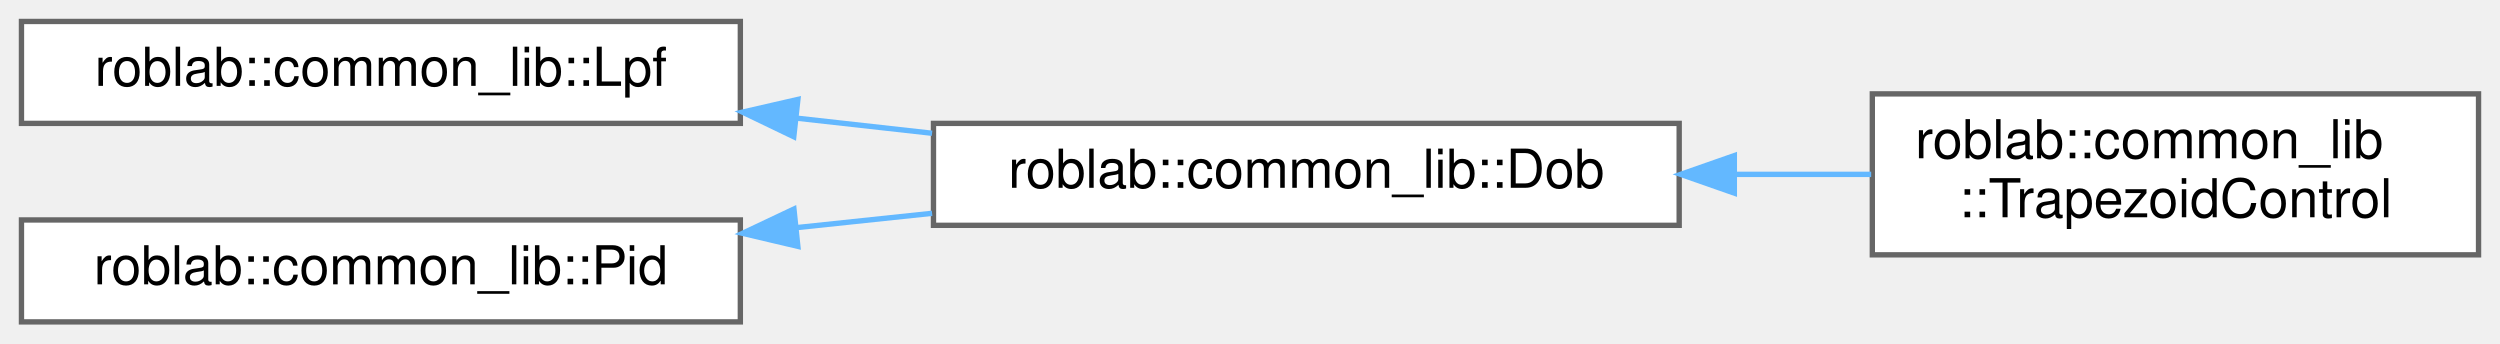
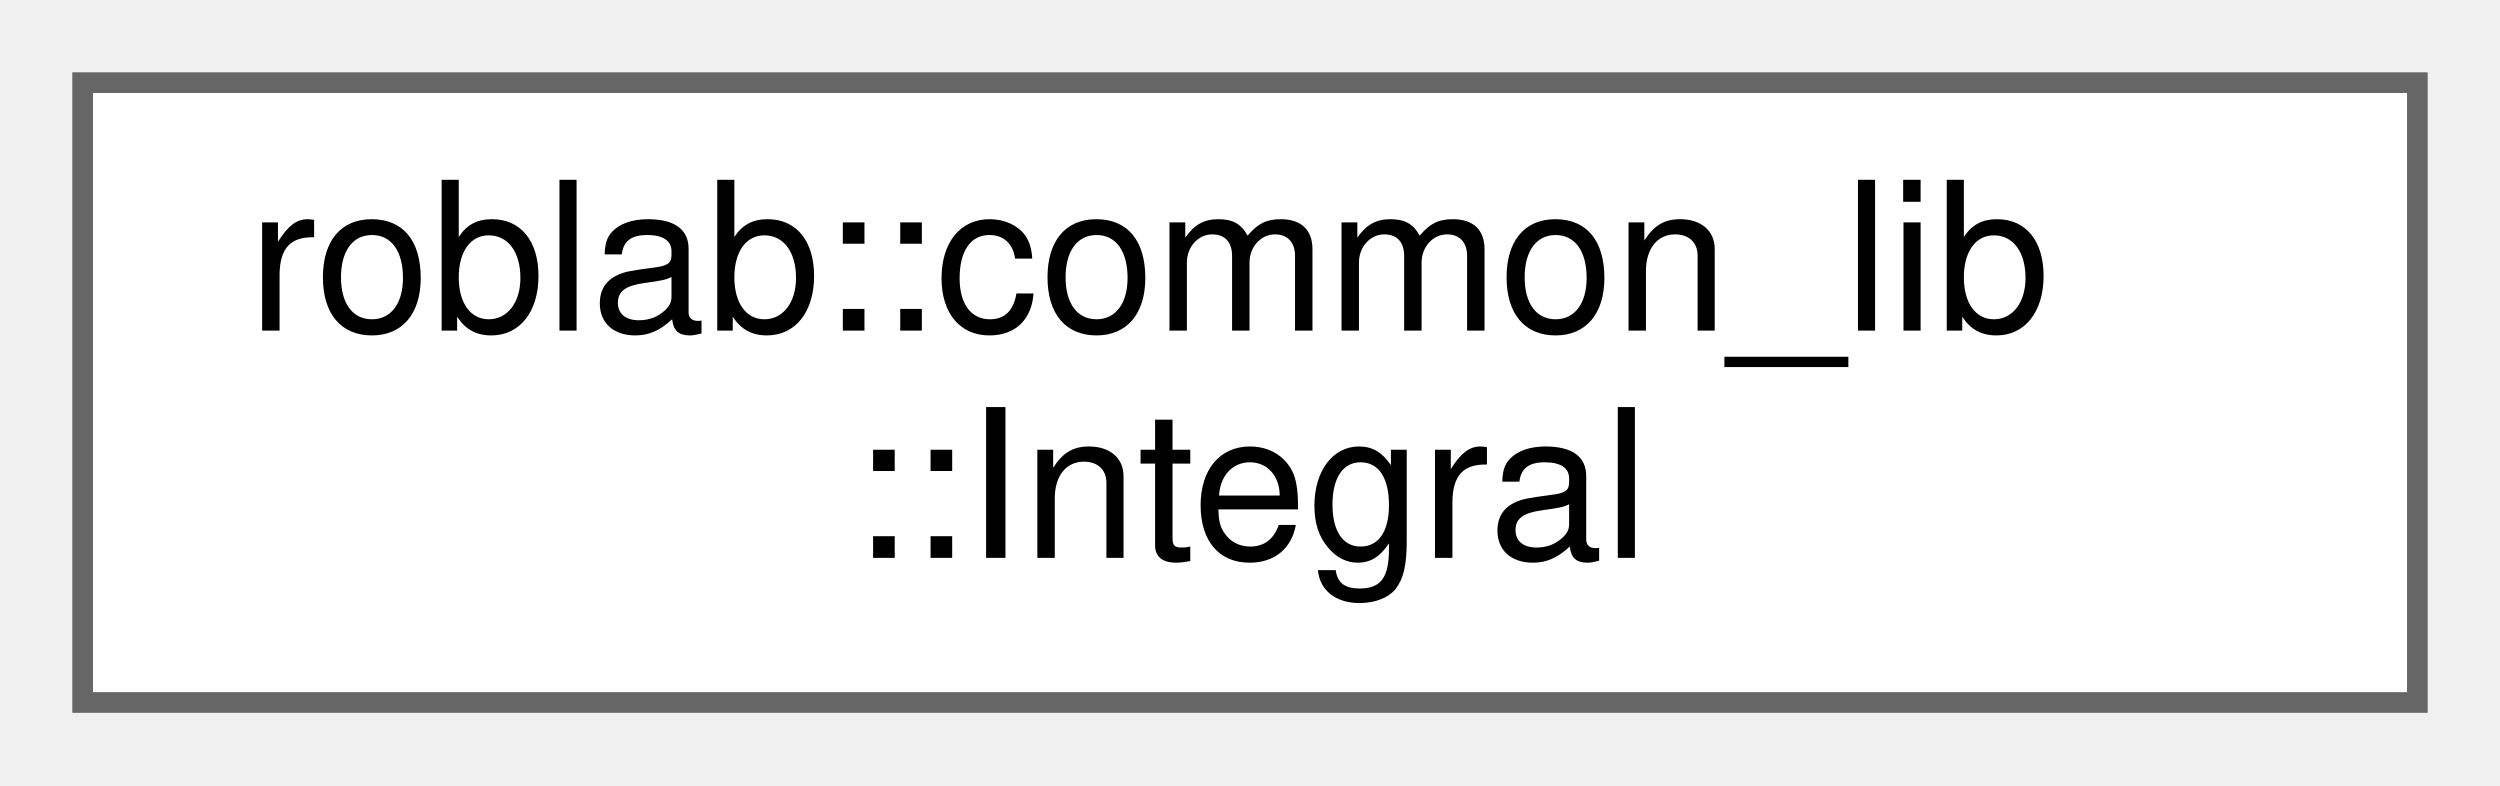
- <svg xmlns="http://www.w3.org/2000/svg" xmlns:xlink="http://www.w3.org/1999/xlink" width="466pt" height="64pt" viewBox="0.00 0.00 466.00 64.00">
-   <g id="graph0" class="graph" transform="scale(1 1) rotate(0) translate(4 60)">
+ <svg xmlns="http://www.w3.org/2000/svg" xmlns:xlink="http://www.w3.org/1999/xlink" width="121pt" height="38pt" viewBox="0.00 0.00 121.00 38.00">
+   <g id="graph0" class="graph" transform="scale(1 1) rotate(0) translate(4 34)">
    <g id="node1" class="node">
      <g id="a_node1">
-         <a xlink:href="classroblab_1_1common__lib_1_1_lpf.html" target="_top" xlink:title="ローパスフィルタのクラス">
-           <polygon fill="white" stroke="#666666" points="134,-56 0,-56 0,-37 134,-37 134,-56" />
-           <text text-anchor="middle" x="67" y="-44" font-family="Helvetica,sans-Serif" font-size="10.00">roblab::common_lib::Lpf</text>
+         <a xlink:href="classroblab_1_1common__lib_1_1_integral.html" target="_top" xlink:title="積分器">
+           <polygon fill="white" stroke="#666666" points="113,-30 0,-30 0,0 113,0 113,-30" />
+           <text text-anchor="start" x="8" y="-18" font-family="Helvetica,sans-Serif" font-size="10.00">roblab::common_lib</text>
+           <text text-anchor="middle" x="56.5" y="-7" font-family="Helvetica,sans-Serif" font-size="10.00">::Integral</text>
        </a>
      </g>
    </g>
-     <g id="node2" class="node">
-       <g id="a_node2">
-         <a xlink:href="classroblab_1_1common__lib_1_1_dob.html" target="_top" xlink:title="外乱オブザーバー">
-           <polygon fill="white" stroke="#666666" points="309,-37 170,-37 170,-18 309,-18 309,-37" />
-           <text text-anchor="middle" x="239.5" y="-25" font-family="Helvetica,sans-Serif" font-size="10.00">roblab::common_lib::Dob</text>
-         </a>
-       </g>
-     </g>
-     <g id="edge1" class="edge">
-       <path fill="none" stroke="#63b8ff" d="M144.56,-37.97C152.95,-37.03 161.46,-36.09 169.74,-35.16" />
-       <polygon fill="#63b8ff" stroke="#63b8ff" points="143.96,-34.51 134.41,-39.1 144.73,-41.47 143.96,-34.51" />
-     </g>
-     <g id="node3" class="node">
-       <g id="a_node3">
-         <a xlink:href="classroblab_1_1common__lib_1_1_trapezoid_control.html" target="_top" xlink:title="台形制御クラス">
-           <polygon fill="white" stroke="#666666" points="458,-42.5 345,-42.5 345,-12.5 458,-12.5 458,-42.5" />
-           <text text-anchor="start" x="353" y="-30.5" font-family="Helvetica,sans-Serif" font-size="10.00">roblab::common_lib</text>
-           <text text-anchor="middle" x="401.5" y="-19.5" font-family="Helvetica,sans-Serif" font-size="10.00">::TrapezoidControl</text>
-         </a>
-       </g>
-     </g>
-     <g id="edge2" class="edge">
-       <path fill="none" stroke="#63b8ff" d="M319.34,-27.5C327.94,-27.5 336.56,-27.5 344.79,-27.5" />
-       <polygon fill="#63b8ff" stroke="#63b8ff" points="319.28,-24 309.28,-27.5 319.28,-31 319.28,-24" />
-     </g>
-     <g id="node4" class="node">
-       <g id="a_node4">
-         <a xlink:href="classroblab_1_1common__lib_1_1_pid.html" target="_top" xlink:title="PID制御を行うクラス">
-           <polygon fill="white" stroke="#666666" points="134,-19 0,-19 0,0 134,0 134,-19" />
-           <text text-anchor="middle" x="67" y="-7" font-family="Helvetica,sans-Serif" font-size="10.00">roblab::common_lib::Pid</text>
-         </a>
-       </g>
-     </g>
-     <g id="edge3" class="edge">
-       <path fill="none" stroke="#63b8ff" d="M144.56,-17.58C152.95,-18.47 161.46,-19.37 169.74,-20.24" />
-       <polygon fill="#63b8ff" stroke="#63b8ff" points="144.72,-14.08 134.41,-16.51 143.99,-21.04 144.72,-14.08" />
-     </g>
  </g>
</svg>
